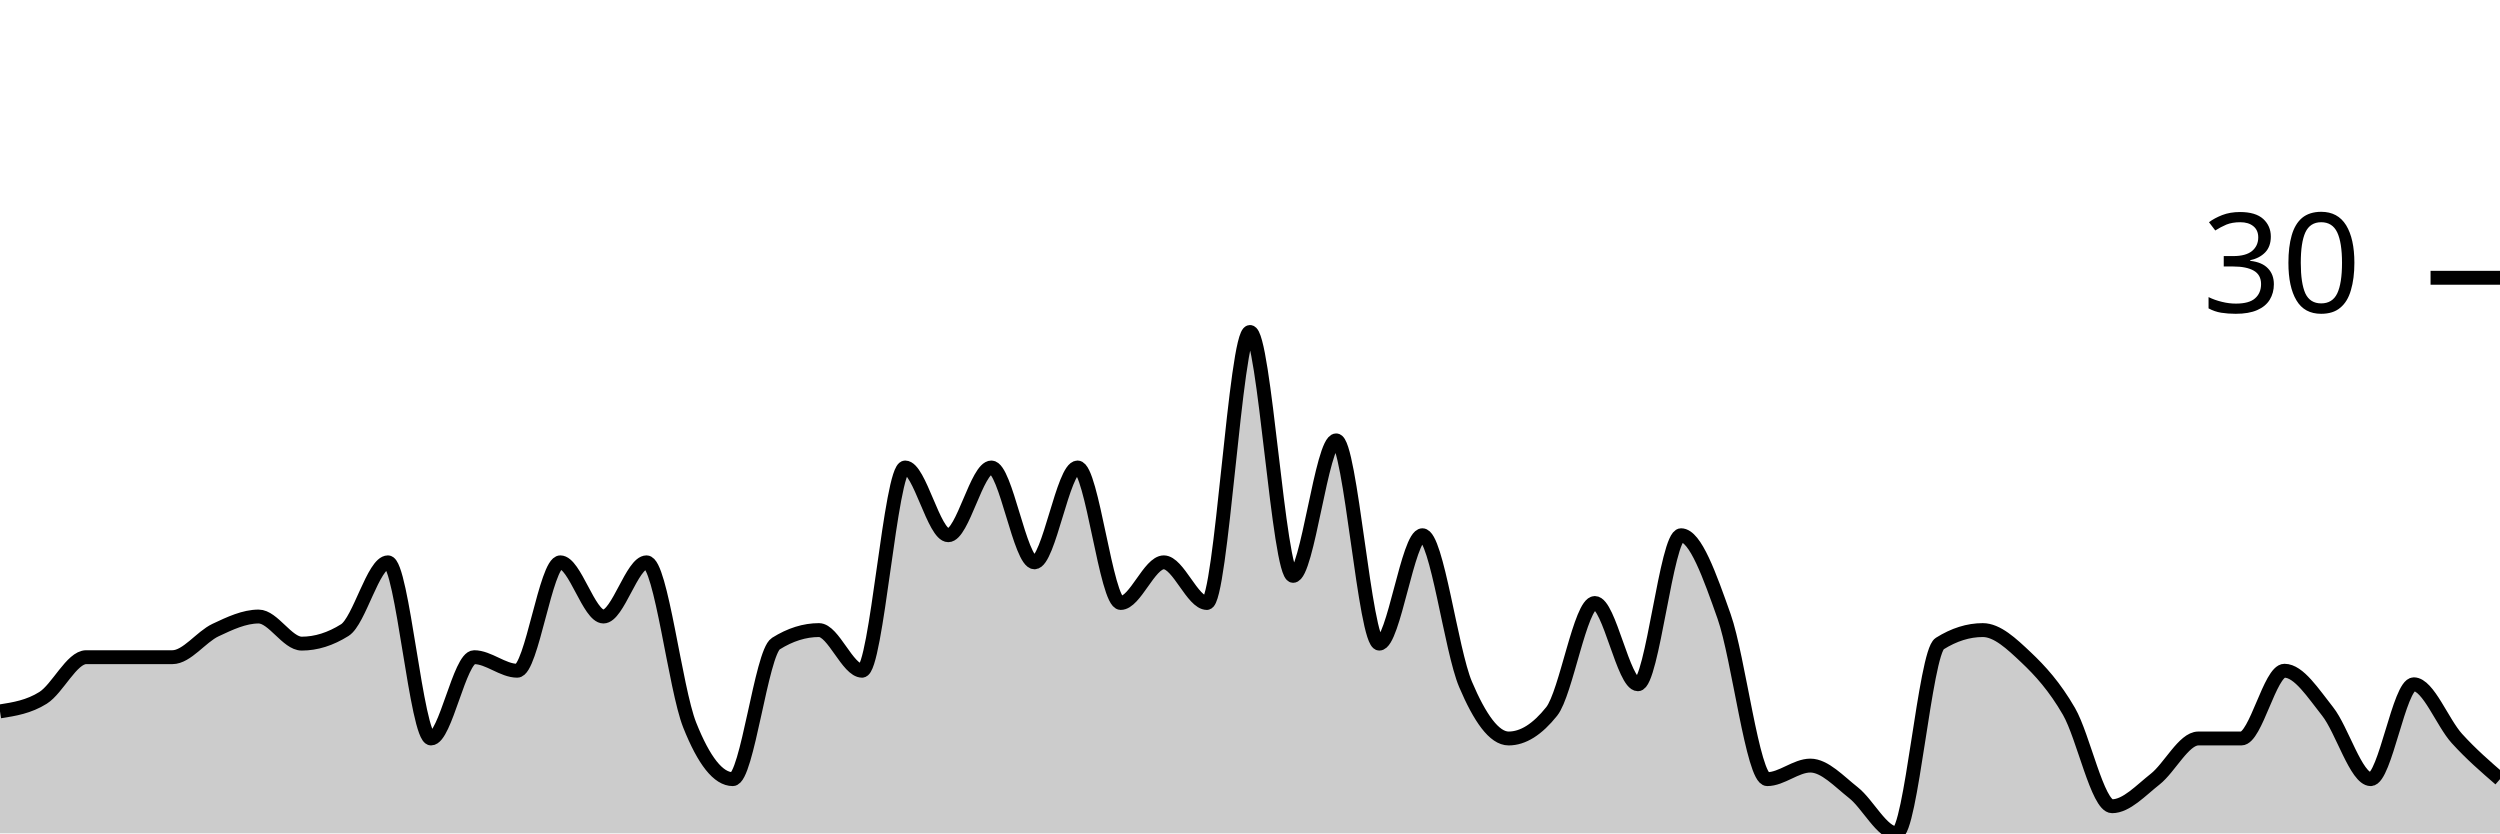
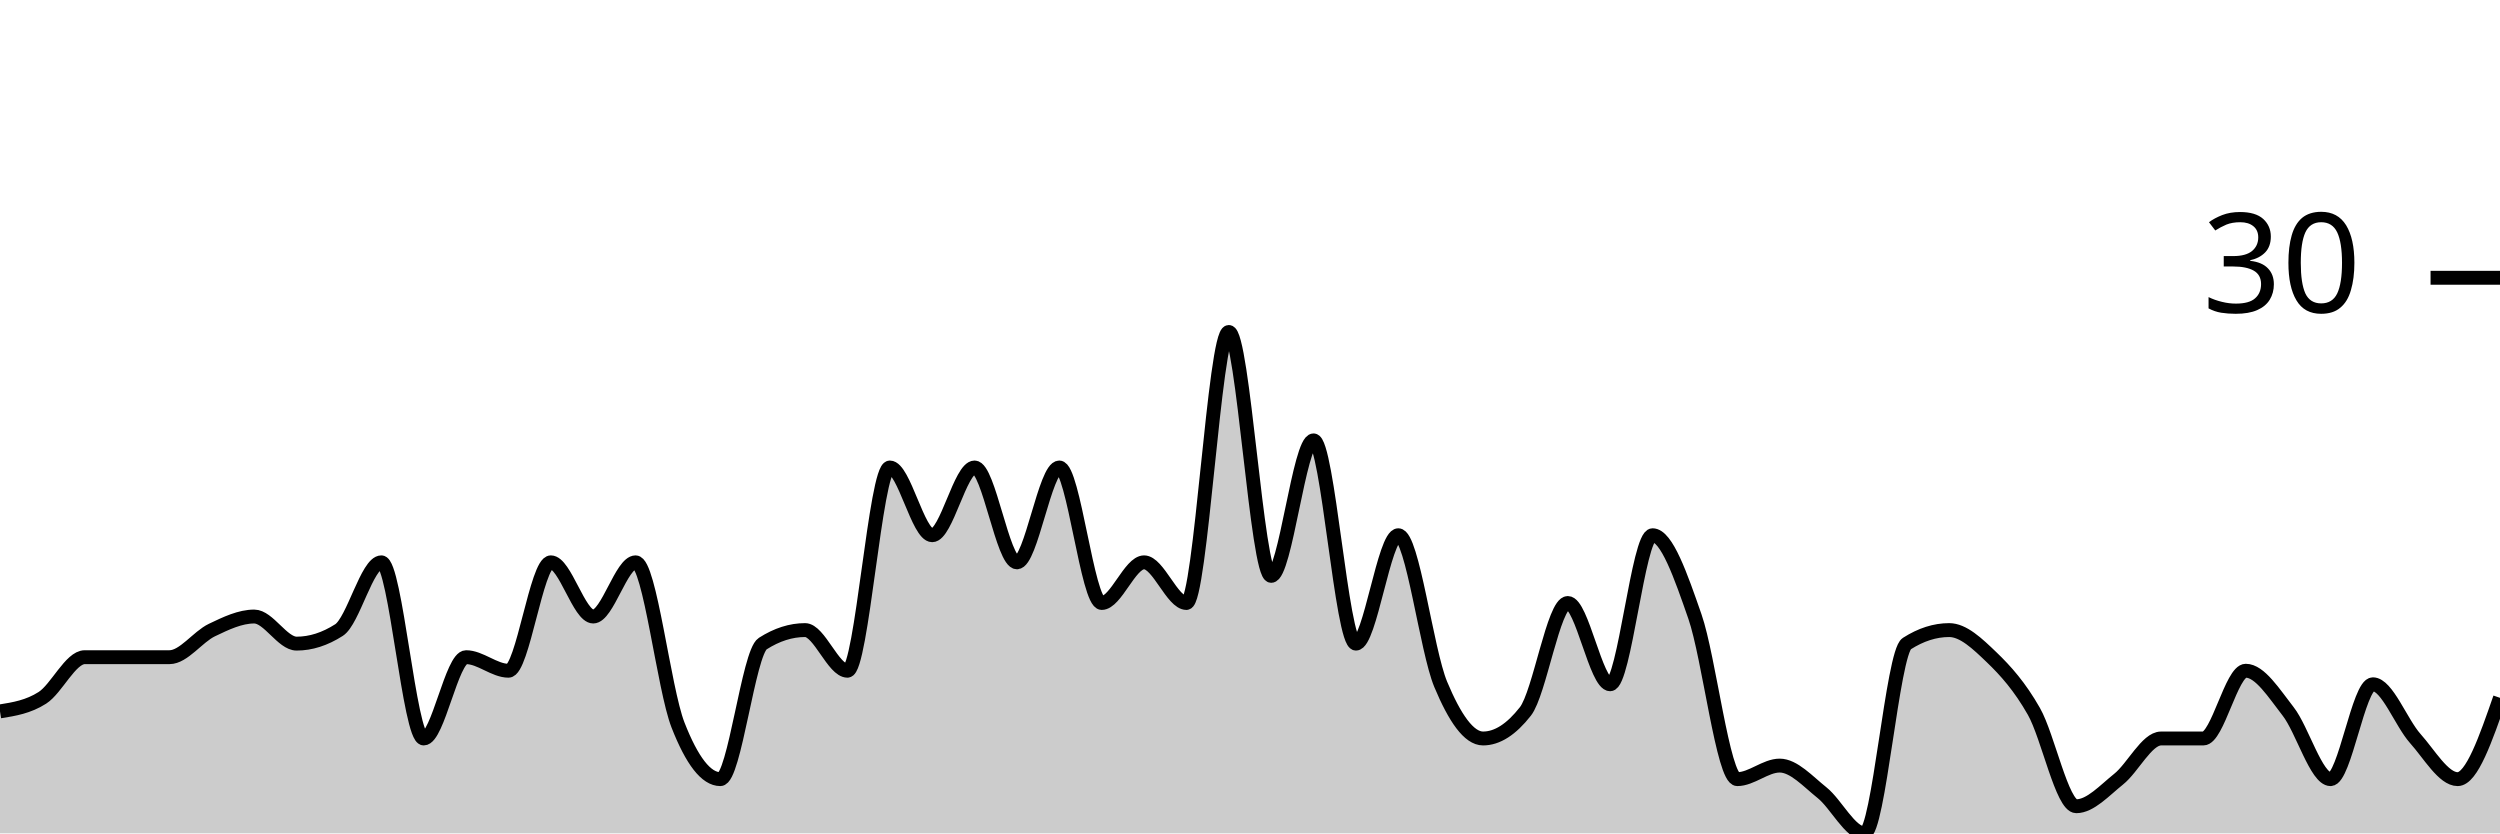
<svg xmlns="http://www.w3.org/2000/svg" viewBox="0 0 180 60">
  <g transform="translate(0,20)">
-     <path class="area" fill="rgba(0, 0, 0, 0.2)" d="M0,31.22C1.034,31.057,2.069,30.894,3.103,30.244C4.138,29.593,5.172,27.317,6.207,27.317C7.241,27.317,8.276,27.317,9.31,27.317C10.345,27.317,11.379,27.317,12.414,27.317C13.448,27.317,14.483,25.854,15.517,25.366C16.552,24.878,17.586,24.39,18.621,24.39C19.655,24.39,20.69,26.341,21.724,26.341C22.759,26.341,23.793,26.016,24.828,25.366C25.862,24.715,26.897,20.488,27.931,20.488C28.966,20.488,30,33.171,31.034,33.171C32.069,33.171,33.103,27.317,34.138,27.317C35.172,27.317,36.207,28.293,37.241,28.293C38.276,28.293,39.31,20.488,40.345,20.488C41.379,20.488,42.414,24.39,43.448,24.39C44.483,24.39,45.517,20.488,46.552,20.488C47.586,20.488,48.621,29.593,49.655,32.195C50.69,34.797,51.724,36.098,52.759,36.098C53.793,36.098,54.828,26.992,55.862,26.341C56.897,25.691,57.931,25.366,58.966,25.366C60,25.366,61.034,28.293,62.069,28.293C63.103,28.293,64.138,13.659,65.172,13.659C66.207,13.659,67.241,18.537,68.276,18.537C69.31,18.537,70.345,13.659,71.379,13.659C72.414,13.659,73.448,20.488,74.483,20.488C75.517,20.488,76.552,13.659,77.586,13.659C78.621,13.659,79.655,23.415,80.69,23.415C81.724,23.415,82.759,20.488,83.793,20.488C84.828,20.488,85.862,23.415,86.897,23.415C87.931,23.415,88.966,3.902,90,3.902C91.034,3.902,92.069,21.463,93.103,21.463C94.138,21.463,95.172,11.707,96.207,11.707C97.241,11.707,98.276,26.341,99.31,26.341C100.345,26.341,101.379,18.537,102.414,18.537C103.448,18.537,104.483,26.829,105.517,29.268C106.552,31.707,107.586,33.171,108.621,33.171C109.655,33.171,110.69,32.52,111.724,31.22C112.759,29.919,113.793,23.415,114.828,23.415C115.862,23.415,116.897,29.268,117.931,29.268C118.966,29.268,120,18.537,121.034,18.537C122.069,18.537,123.103,21.463,124.138,24.39C125.172,27.317,126.207,36.098,127.241,36.098C128.276,36.098,129.31,35.122,130.345,35.122C131.379,35.122,132.414,36.26,133.448,37.073C134.483,37.886,135.517,40,136.552,40C137.586,40,138.621,26.992,139.655,26.341C140.69,25.691,141.724,25.366,142.759,25.366C143.793,25.366,144.828,26.341,145.862,27.317C146.897,28.293,147.931,29.431,148.966,31.22C150,33.008,151.034,38.049,152.069,38.049C153.103,38.049,154.138,36.911,155.172,36.098C156.207,35.285,157.241,33.171,158.276,33.171C159.31,33.171,160.345,33.171,161.379,33.171C162.414,33.171,163.448,28.293,164.483,28.293C165.517,28.293,166.552,29.919,167.586,31.22C168.621,32.52,169.655,36.098,170.69,36.098C171.724,36.098,172.759,29.268,173.793,29.268C174.828,29.268,175.862,32.033,176.897,33.171C177.931,34.309,178.966,35.203,180,36.098L180,40C178.966,40,177.931,40,176.897,40C175.862,40,174.828,40,173.793,40C172.759,40,171.724,40,170.69,40C169.655,40,168.621,40,167.586,40C166.552,40,165.517,40,164.483,40C163.448,40,162.414,40,161.379,40C160.345,40,159.31,40,158.276,40C157.241,40,156.207,40,155.172,40C154.138,40,153.103,40,152.069,40C151.034,40,150,40,148.966,40C147.931,40,146.897,40,145.862,40C144.828,40,143.793,40,142.759,40C141.724,40,140.69,40,139.655,40C138.621,40,137.586,40,136.552,40C135.517,40,134.483,40,133.448,40C132.414,40,131.379,40,130.345,40C129.31,40,128.276,40,127.241,40C126.207,40,125.172,40,124.138,40C123.103,40,122.069,40,121.034,40C120,40,118.966,40,117.931,40C116.897,40,115.862,40,114.828,40C113.793,40,112.759,40,111.724,40C110.69,40,109.655,40,108.621,40C107.586,40,106.552,40,105.517,40C104.483,40,103.448,40,102.414,40C101.379,40,100.345,40,99.31,40C98.276,40,97.241,40,96.207,40C95.172,40,94.138,40,93.103,40C92.069,40,91.034,40,90,40C88.966,40,87.931,40,86.897,40C85.862,40,84.828,40,83.793,40C82.759,40,81.724,40,80.69,40C79.655,40,78.621,40,77.586,40C76.552,40,75.517,40,74.483,40C73.448,40,72.414,40,71.379,40C70.345,40,69.31,40,68.276,40C67.241,40,66.207,40,65.172,40C64.138,40,63.103,40,62.069,40C61.034,40,60,40,58.966,40C57.931,40,56.897,40,55.862,40C54.828,40,53.793,40,52.759,40C51.724,40,50.69,40,49.655,40C48.621,40,47.586,40,46.552,40C45.517,40,44.483,40,43.448,40C42.414,40,41.379,40,40.345,40C39.31,40,38.276,40,37.241,40C36.207,40,35.172,40,34.138,40C33.103,40,32.069,40,31.034,40C30,40,28.966,40,27.931,40C26.897,40,25.862,40,24.828,40C23.793,40,22.759,40,21.724,40C20.69,40,19.655,40,18.621,40C17.586,40,16.552,40,15.517,40C14.483,40,13.448,40,12.414,40C11.379,40,10.345,40,9.31,40C8.276,40,7.241,40,6.207,40C5.172,40,4.138,40,3.103,40C2.069,40,1.034,40,0,40Z" />
-     <path class="line" stroke="black" fill="none" d="M0,31.22C1.034,31.057,2.069,30.894,3.103,30.244C4.138,29.593,5.172,27.317,6.207,27.317C7.241,27.317,8.276,27.317,9.31,27.317C10.345,27.317,11.379,27.317,12.414,27.317C13.448,27.317,14.483,25.854,15.517,25.366C16.552,24.878,17.586,24.39,18.621,24.39C19.655,24.39,20.69,26.341,21.724,26.341C22.759,26.341,23.793,26.016,24.828,25.366C25.862,24.715,26.897,20.488,27.931,20.488C28.966,20.488,30,33.171,31.034,33.171C32.069,33.171,33.103,27.317,34.138,27.317C35.172,27.317,36.207,28.293,37.241,28.293C38.276,28.293,39.31,20.488,40.345,20.488C41.379,20.488,42.414,24.39,43.448,24.39C44.483,24.39,45.517,20.488,46.552,20.488C47.586,20.488,48.621,29.593,49.655,32.195C50.69,34.797,51.724,36.098,52.759,36.098C53.793,36.098,54.828,26.992,55.862,26.341C56.897,25.691,57.931,25.366,58.966,25.366C60,25.366,61.034,28.293,62.069,28.293C63.103,28.293,64.138,13.659,65.172,13.659C66.207,13.659,67.241,18.537,68.276,18.537C69.31,18.537,70.345,13.659,71.379,13.659C72.414,13.659,73.448,20.488,74.483,20.488C75.517,20.488,76.552,13.659,77.586,13.659C78.621,13.659,79.655,23.415,80.69,23.415C81.724,23.415,82.759,20.488,83.793,20.488C84.828,20.488,85.862,23.415,86.897,23.415C87.931,23.415,88.966,3.902,90,3.902C91.034,3.902,92.069,21.463,93.103,21.463C94.138,21.463,95.172,11.707,96.207,11.707C97.241,11.707,98.276,26.341,99.31,26.341C100.345,26.341,101.379,18.537,102.414,18.537C103.448,18.537,104.483,26.829,105.517,29.268C106.552,31.707,107.586,33.171,108.621,33.171C109.655,33.171,110.69,32.52,111.724,31.22C112.759,29.919,113.793,23.415,114.828,23.415C115.862,23.415,116.897,29.268,117.931,29.268C118.966,29.268,120,18.537,121.034,18.537C122.069,18.537,123.103,21.463,124.138,24.39C125.172,27.317,126.207,36.098,127.241,36.098C128.276,36.098,129.31,35.122,130.345,35.122C131.379,35.122,132.414,36.26,133.448,37.073C134.483,37.886,135.517,40,136.552,40C137.586,40,138.621,26.992,139.655,26.341C140.69,25.691,141.724,25.366,142.759,25.366C143.793,25.366,144.828,26.341,145.862,27.317C146.897,28.293,147.931,29.431,148.966,31.22C150,33.008,151.034,38.049,152.069,38.049C153.103,38.049,154.138,36.911,155.172,36.098C156.207,35.285,157.241,33.171,158.276,33.171C159.31,33.171,160.345,33.171,161.379,33.171C162.414,33.171,163.448,28.293,164.483,28.293C165.517,28.293,166.552,29.919,167.586,31.22C168.621,32.52,169.655,36.098,170.69,36.098C171.724,36.098,172.759,29.268,173.793,29.268C174.828,29.268,175.862,32.033,176.897,33.171C177.931,34.309,178.966,35.203,180,36.098" />
+     <path class="area" fill="rgba(0, 0, 0, 0.2)" d="M0,31.22C1.017,31.057,2.034,30.894,3.051,30.244C4.068,29.593,5.085,27.317,6.102,27.317C7.119,27.317,8.136,27.317,9.153,27.317C10.169,27.317,11.186,27.317,12.203,27.317C13.22,27.317,14.237,25.854,15.254,25.366C16.271,24.878,17.288,24.39,18.305,24.39C19.322,24.39,20.339,26.341,21.356,26.341C22.373,26.341,23.39,26.016,24.407,25.366C25.424,24.715,26.441,20.488,27.458,20.488C28.475,20.488,29.492,33.171,30.508,33.171C31.525,33.171,32.542,27.317,33.559,27.317C34.576,27.317,35.593,28.293,36.61,28.293C37.627,28.293,38.644,20.488,39.661,20.488C40.678,20.488,41.695,24.39,42.712,24.39C43.729,24.39,44.746,20.488,45.763,20.488C46.78,20.488,47.797,29.593,48.814,32.195C49.831,34.797,50.847,36.098,51.864,36.098C52.881,36.098,53.898,26.992,54.915,26.341C55.932,25.691,56.949,25.366,57.966,25.366C58.983,25.366,60,28.293,61.017,28.293C62.034,28.293,63.051,13.659,64.068,13.659C65.085,13.659,66.102,18.537,67.119,18.537C68.136,18.537,69.153,13.659,70.169,13.659C71.186,13.659,72.203,20.488,73.22,20.488C74.237,20.488,75.254,13.659,76.271,13.659C77.288,13.659,78.305,23.415,79.322,23.415C80.339,23.415,81.356,20.488,82.373,20.488C83.39,20.488,84.407,23.415,85.424,23.415C86.441,23.415,87.458,3.902,88.475,3.902C89.492,3.902,90.508,21.463,91.525,21.463C92.542,21.463,93.559,11.707,94.576,11.707C95.593,11.707,96.61,26.341,97.627,26.341C98.644,26.341,99.661,18.537,100.678,18.537C101.695,18.537,102.712,26.829,103.729,29.268C104.746,31.707,105.763,33.171,106.78,33.171C107.797,33.171,108.814,32.52,109.831,31.22C110.847,29.919,111.864,23.415,112.881,23.415C113.898,23.415,114.915,29.268,115.932,29.268C116.949,29.268,117.966,18.537,118.983,18.537C120,18.537,121.017,21.463,122.034,24.39C123.051,27.317,124.068,36.098,125.085,36.098C126.102,36.098,127.119,35.122,128.136,35.122C129.153,35.122,130.169,36.26,131.186,37.073C132.203,37.886,133.22,40,134.237,40C135.254,40,136.271,26.992,137.288,26.341C138.305,25.691,139.322,25.366,140.339,25.366C141.356,25.366,142.373,26.341,143.39,27.317C144.407,28.293,145.424,29.431,146.441,31.22C147.458,33.008,148.475,38.049,149.492,38.049C150.508,38.049,151.525,36.911,152.542,36.098C153.559,35.285,154.576,33.171,155.593,33.171C156.61,33.171,157.627,33.171,158.644,33.171C159.661,33.171,160.678,28.293,161.695,28.293C162.712,28.293,163.729,29.919,164.746,31.22C165.763,32.52,166.78,36.098,167.797,36.098C168.814,36.098,169.831,29.268,170.847,29.268C171.864,29.268,172.881,32.033,173.898,33.171C174.915,34.309,175.932,36.098,176.949,36.098C177.966,36.098,178.983,33.171,180,30.244L180,40C178.983,40,177.966,40,176.949,40C175.932,40,174.915,40,173.898,40C172.881,40,171.864,40,170.847,40C169.831,40,168.814,40,167.797,40C166.78,40,165.763,40,164.746,40C163.729,40,162.712,40,161.695,40C160.678,40,159.661,40,158.644,40C157.627,40,156.61,40,155.593,40C154.576,40,153.559,40,152.542,40C151.525,40,150.508,40,149.492,40C148.475,40,147.458,40,146.441,40C145.424,40,144.407,40,143.39,40C142.373,40,141.356,40,140.339,40C139.322,40,138.305,40,137.288,40C136.271,40,135.254,40,134.237,40C133.22,40,132.203,40,131.186,40C130.169,40,129.153,40,128.136,40C127.119,40,126.102,40,125.085,40C124.068,40,123.051,40,122.034,40C121.017,40,120,40,118.983,40C117.966,40,116.949,40,115.932,40C114.915,40,113.898,40,112.881,40C111.864,40,110.847,40,109.831,40C108.814,40,107.797,40,106.78,40C105.763,40,104.746,40,103.729,40C102.712,40,101.695,40,100.678,40C99.661,40,98.644,40,97.627,40C96.61,40,95.593,40,94.576,40C93.559,40,92.542,40,91.525,40C90.508,40,89.492,40,88.475,40C87.458,40,86.441,40,85.424,40C84.407,40,83.39,40,82.373,40C81.356,40,80.339,40,79.322,40C78.305,40,77.288,40,76.271,40C75.254,40,74.237,40,73.22,40C72.203,40,71.186,40,70.169,40C69.153,40,68.136,40,67.119,40C66.102,40,65.085,40,64.068,40C63.051,40,62.034,40,61.017,40C60,40,58.983,40,57.966,40C56.949,40,55.932,40,54.915,40C53.898,40,52.881,40,51.864,40C50.847,40,49.831,40,48.814,40C47.797,40,46.78,40,45.763,40C44.746,40,43.729,40,42.712,40C41.695,40,40.678,40,39.661,40C38.644,40,37.627,40,36.61,40C35.593,40,34.576,40,33.559,40C32.542,40,31.525,40,30.508,40C29.492,40,28.475,40,27.458,40C26.441,40,25.424,40,24.407,40C23.39,40,22.373,40,21.356,40C20.339,40,19.322,40,18.305,40C17.288,40,16.271,40,15.254,40C14.237,40,13.22,40,12.203,40C11.186,40,10.169,40,9.153,40C8.136,40,7.119,40,6.102,40C5.085,40,4.068,40,3.051,40C2.034,40,1.017,40,0,40Z" />
+     <path class="line" stroke="black" fill="none" d="M0,31.22C1.017,31.057,2.034,30.894,3.051,30.244C4.068,29.593,5.085,27.317,6.102,27.317C7.119,27.317,8.136,27.317,9.153,27.317C10.169,27.317,11.186,27.317,12.203,27.317C13.22,27.317,14.237,25.854,15.254,25.366C16.271,24.878,17.288,24.39,18.305,24.39C19.322,24.39,20.339,26.341,21.356,26.341C22.373,26.341,23.39,26.016,24.407,25.366C25.424,24.715,26.441,20.488,27.458,20.488C28.475,20.488,29.492,33.171,30.508,33.171C31.525,33.171,32.542,27.317,33.559,27.317C34.576,27.317,35.593,28.293,36.61,28.293C37.627,28.293,38.644,20.488,39.661,20.488C40.678,20.488,41.695,24.39,42.712,24.39C43.729,24.39,44.746,20.488,45.763,20.488C46.78,20.488,47.797,29.593,48.814,32.195C49.831,34.797,50.847,36.098,51.864,36.098C52.881,36.098,53.898,26.992,54.915,26.341C55.932,25.691,56.949,25.366,57.966,25.366C58.983,25.366,60,28.293,61.017,28.293C62.034,28.293,63.051,13.659,64.068,13.659C65.085,13.659,66.102,18.537,67.119,18.537C68.136,18.537,69.153,13.659,70.169,13.659C71.186,13.659,72.203,20.488,73.22,20.488C74.237,20.488,75.254,13.659,76.271,13.659C77.288,13.659,78.305,23.415,79.322,23.415C80.339,23.415,81.356,20.488,82.373,20.488C83.39,20.488,84.407,23.415,85.424,23.415C86.441,23.415,87.458,3.902,88.475,3.902C89.492,3.902,90.508,21.463,91.525,21.463C92.542,21.463,93.559,11.707,94.576,11.707C95.593,11.707,96.61,26.341,97.627,26.341C98.644,26.341,99.661,18.537,100.678,18.537C101.695,18.537,102.712,26.829,103.729,29.268C104.746,31.707,105.763,33.171,106.78,33.171C107.797,33.171,108.814,32.52,109.831,31.22C110.847,29.919,111.864,23.415,112.881,23.415C113.898,23.415,114.915,29.268,115.932,29.268C116.949,29.268,117.966,18.537,118.983,18.537C120,18.537,121.017,21.463,122.034,24.39C123.051,27.317,124.068,36.098,125.085,36.098C126.102,36.098,127.119,35.122,128.136,35.122C129.153,35.122,130.169,36.26,131.186,37.073C132.203,37.886,133.22,40,134.237,40C135.254,40,136.271,26.992,137.288,26.341C138.305,25.691,139.322,25.366,140.339,25.366C141.356,25.366,142.373,26.341,143.39,27.317C144.407,28.293,145.424,29.431,146.441,31.22C147.458,33.008,148.475,38.049,149.492,38.049C150.508,38.049,151.525,36.911,152.542,36.098C153.559,35.285,154.576,33.171,155.593,33.171C156.61,33.171,157.627,33.171,158.644,33.171C159.661,33.171,160.678,28.293,161.695,28.293C162.712,28.293,163.729,29.919,164.746,31.22C165.763,32.52,166.78,36.098,167.797,36.098C168.814,36.098,169.831,29.268,170.847,29.268C171.864,29.268,172.881,32.033,173.898,33.171C174.915,34.309,175.932,36.098,176.949,36.098C177.966,36.098,178.983,33.171,180,30.244" />
    <path class="axis-ceiling" stroke-width="1" stroke="black" fill="none" d="M175,0L180,0" />
    <text class="axis-ceiling-label" font-family="sans-serif" text-anchor="end" font-size="10px" x="170" y="2.5">30</text>
  </g>
</svg>
